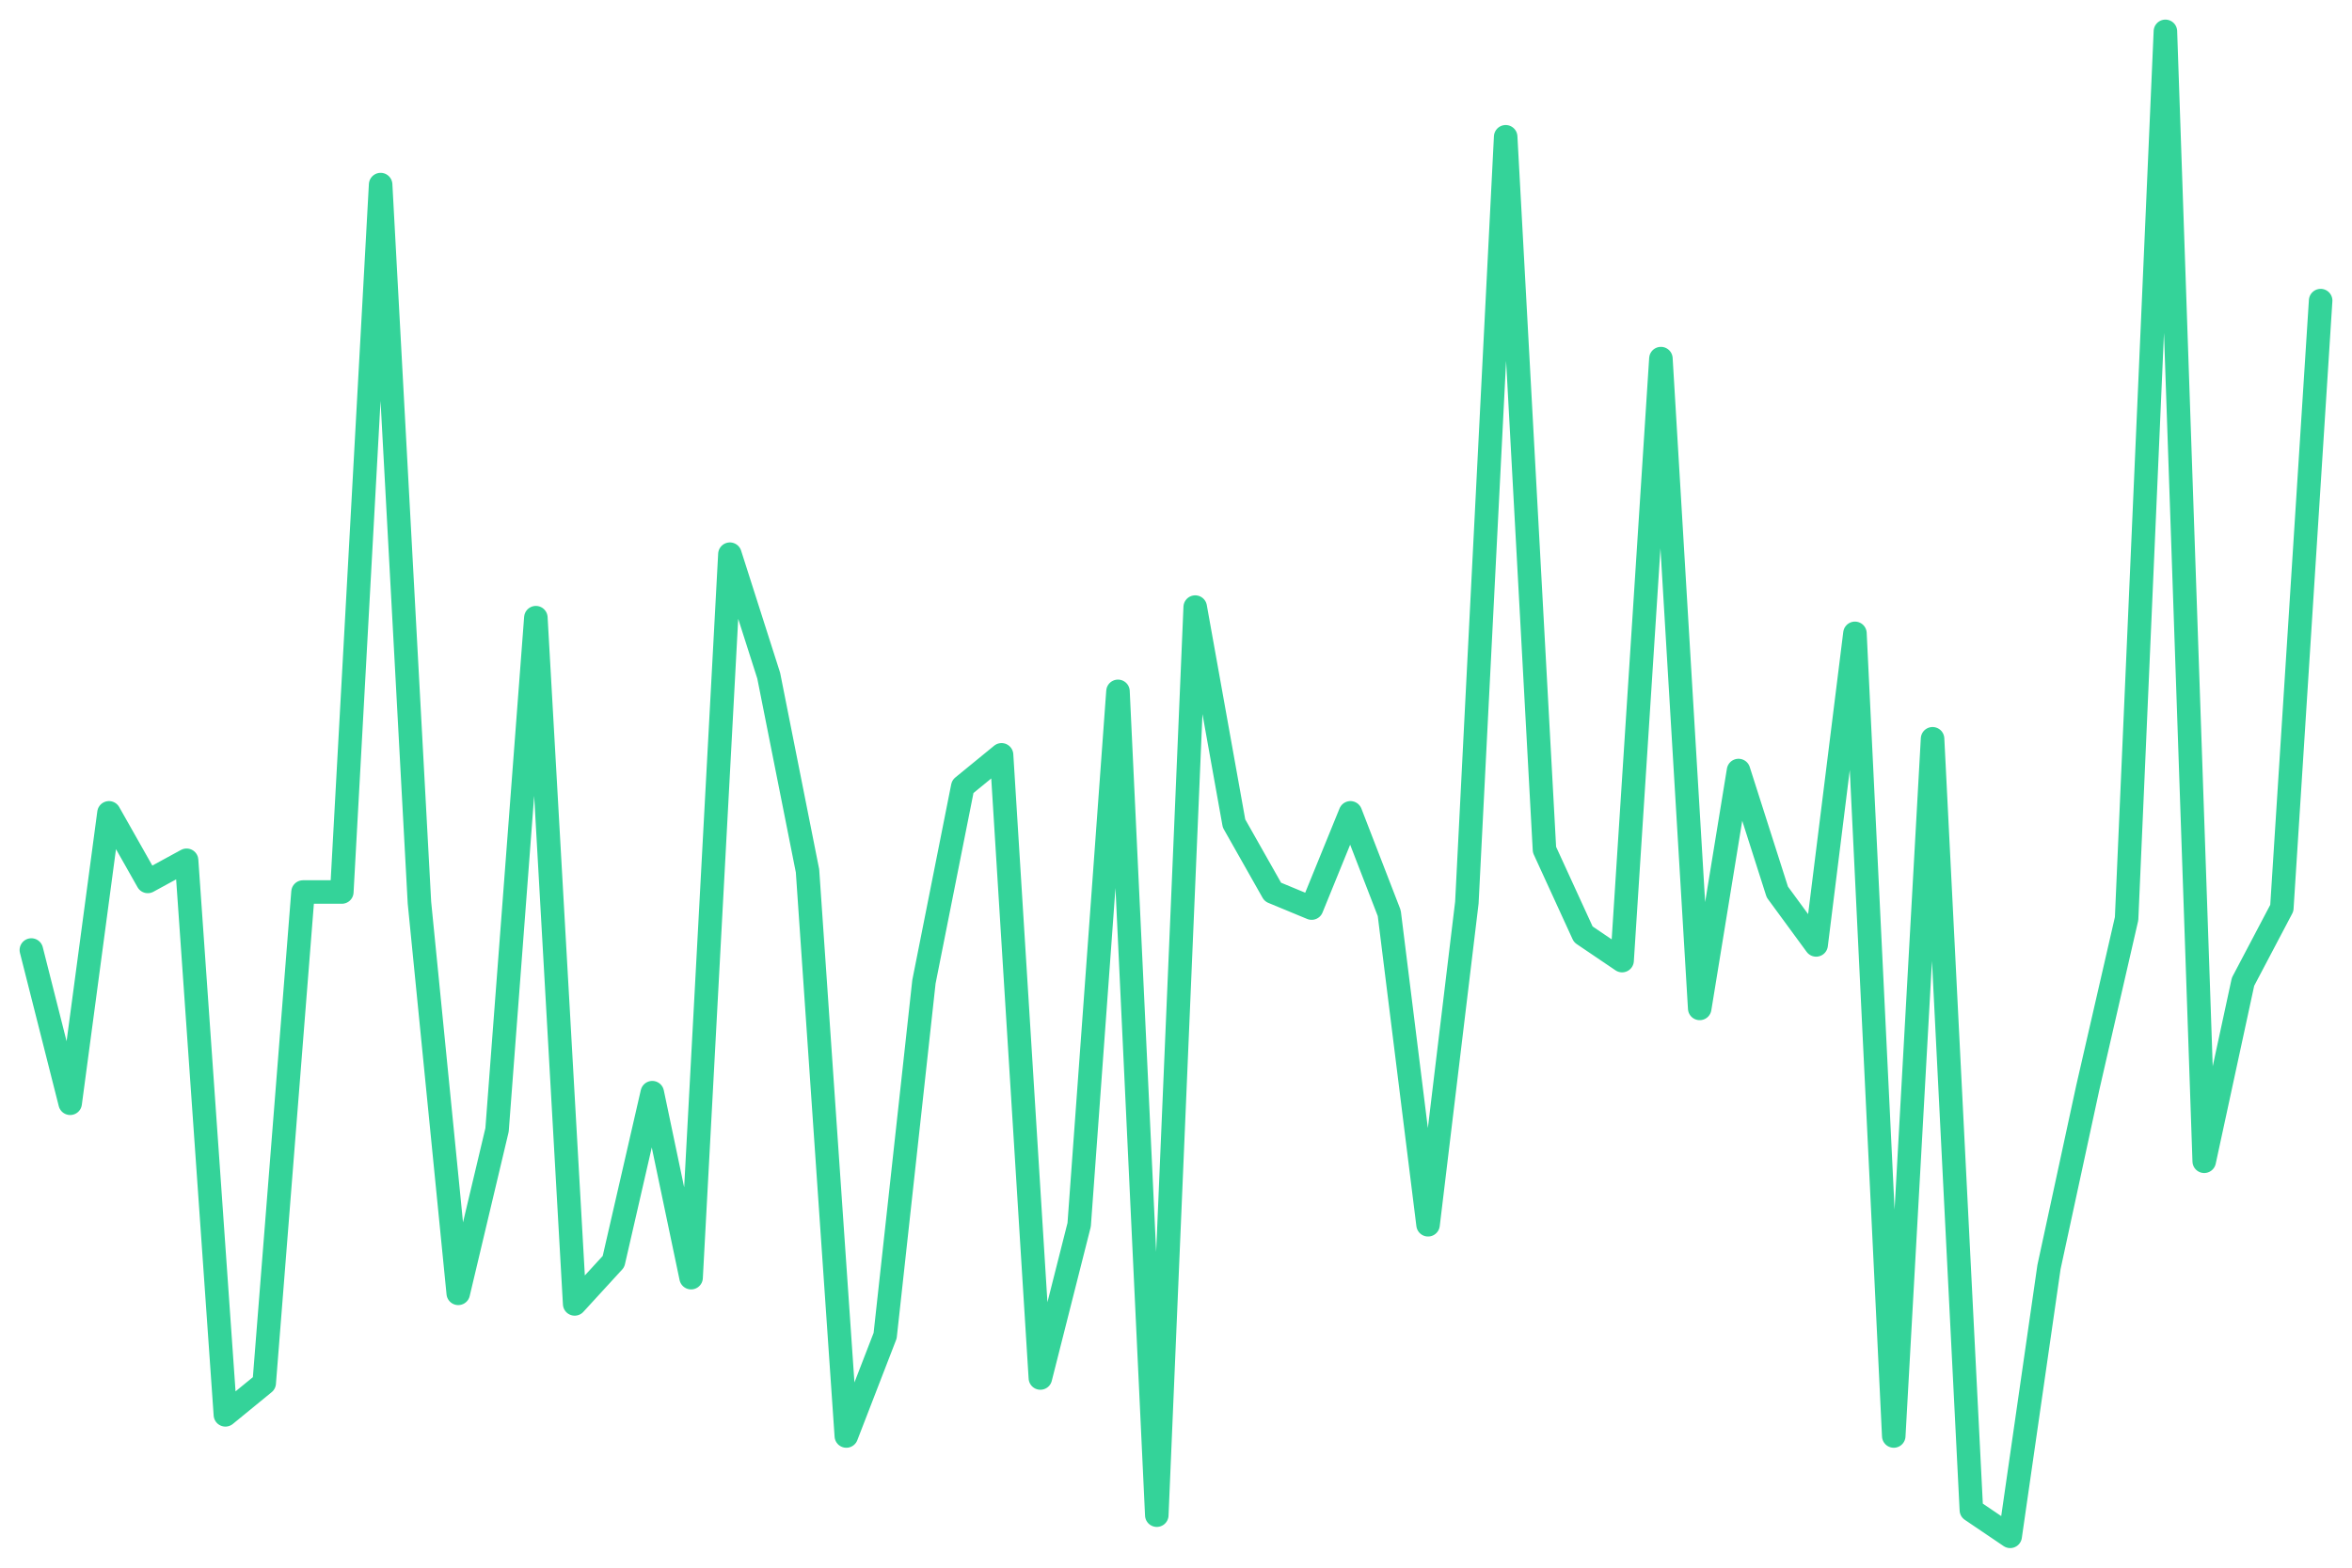
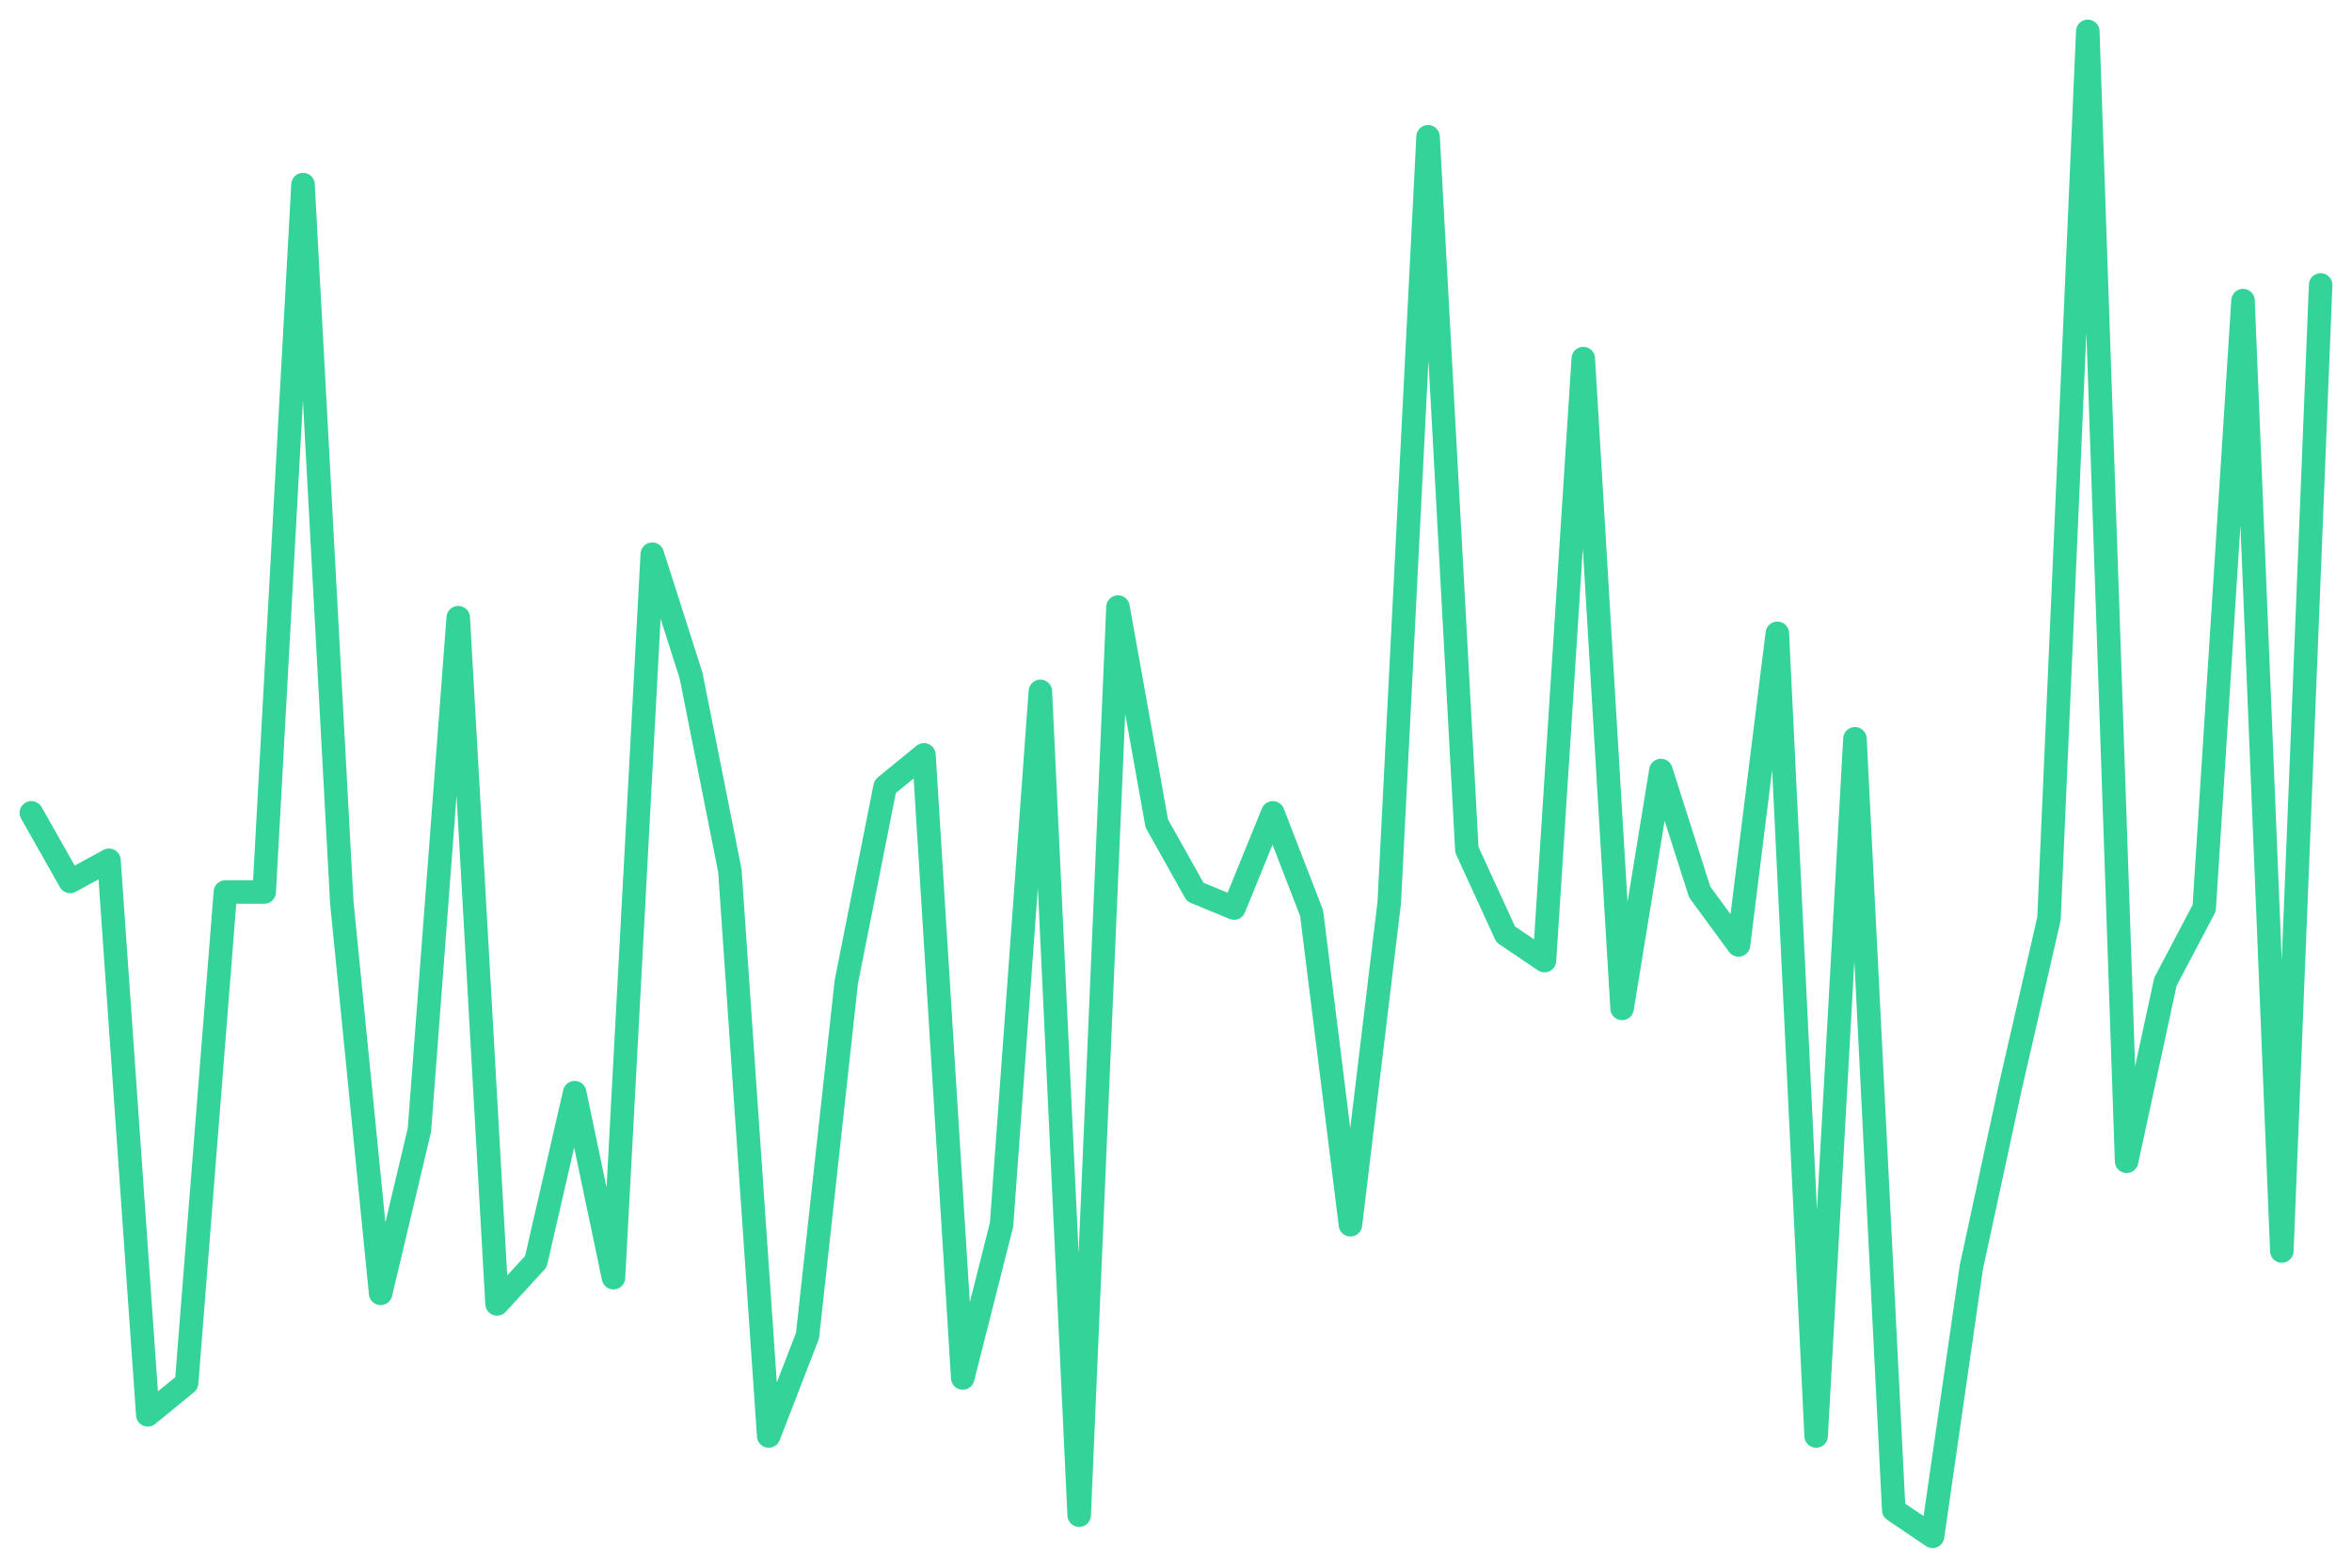
<svg xmlns="http://www.w3.org/2000/svg" viewBox="0 0 600 400" width="600" height="400">
-   <polyline fill="none" stroke="#34d399" stroke-width="6" stroke-linejoin="round" stroke-linecap="round" points="8.0,242.4 17.9,281.5 27.8,207.4 37.7,224.9 47.6,219.5 57.5,361.0 67.4,352.9 77.3,227.6 87.2,227.6 97.1,47.1 107.0,230.3 116.9,330.0 126.8,288.3 136.7,157.6 146.6,332.7 156.5,321.9 166.4,278.8 176.3,326.0 186.2,141.4 196.1,172.4 206.0,222.2 215.9,366.4 225.8,340.8 235.7,250.5 245.6,200.7 255.5,192.6 265.4,351.6 275.3,312.5 285.2,176.4 295.1,386.6 304.9,154.9 314.8,210.1 324.7,227.6 334.6,231.7 344.5,207.4 354.4,233.0 364.3,312.5 374.2,230.3 384.1,34.9 394.0,216.8 403.9,238.4 413.8,245.1 423.7,91.5 433.6,257.3 443.5,196.6 453.4,227.6 463.3,241.1 473.2,161.6 483.1,366.4 493.0,188.5 502.9,385.3 512.8,392.0 522.7,323.3 532.6,277.5 542.5,234.4 552.4,8.0 562.3,296.3 572.2,250.5 582.1,231.7 592.0,76.7" />
+   <polyline fill="none" stroke="#34d399" stroke-width="6" stroke-linejoin="round" stroke-linecap="round" points="8.0,207.4 17.9,224.9 27.8,219.5 37.7,361.0 47.6,352.9 57.5,227.6 67.4,227.6 77.3,47.1 87.2,230.3 97.1,330.0 107.0,288.3 116.9,157.6 126.8,332.7 136.7,321.9 146.6,278.8 156.5,326.0 166.4,141.4 176.3,172.4 186.2,222.2 196.1,366.4 206.0,340.8 215.9,250.5 225.8,200.7 235.7,192.6 245.6,351.6 255.5,312.5 265.4,176.4 275.3,386.6 285.2,154.9 295.1,210.1 304.9,227.6 314.8,231.7 324.7,207.4 334.6,233.0 344.5,312.5 354.4,230.3 364.3,34.9 374.2,216.8 384.1,238.4 394.0,245.1 403.9,91.5 413.8,257.3 423.7,196.6 433.6,227.6 443.5,241.1 453.4,161.6 463.3,366.4 473.2,188.5 483.1,385.3 493.0,392.0 502.9,323.3 512.8,277.5 522.7,234.4 532.6,8.0 542.5,296.3 552.4,250.5 562.3,231.7 572.2,76.7 582.1,319.2 592.0,72.7" />
</svg>
